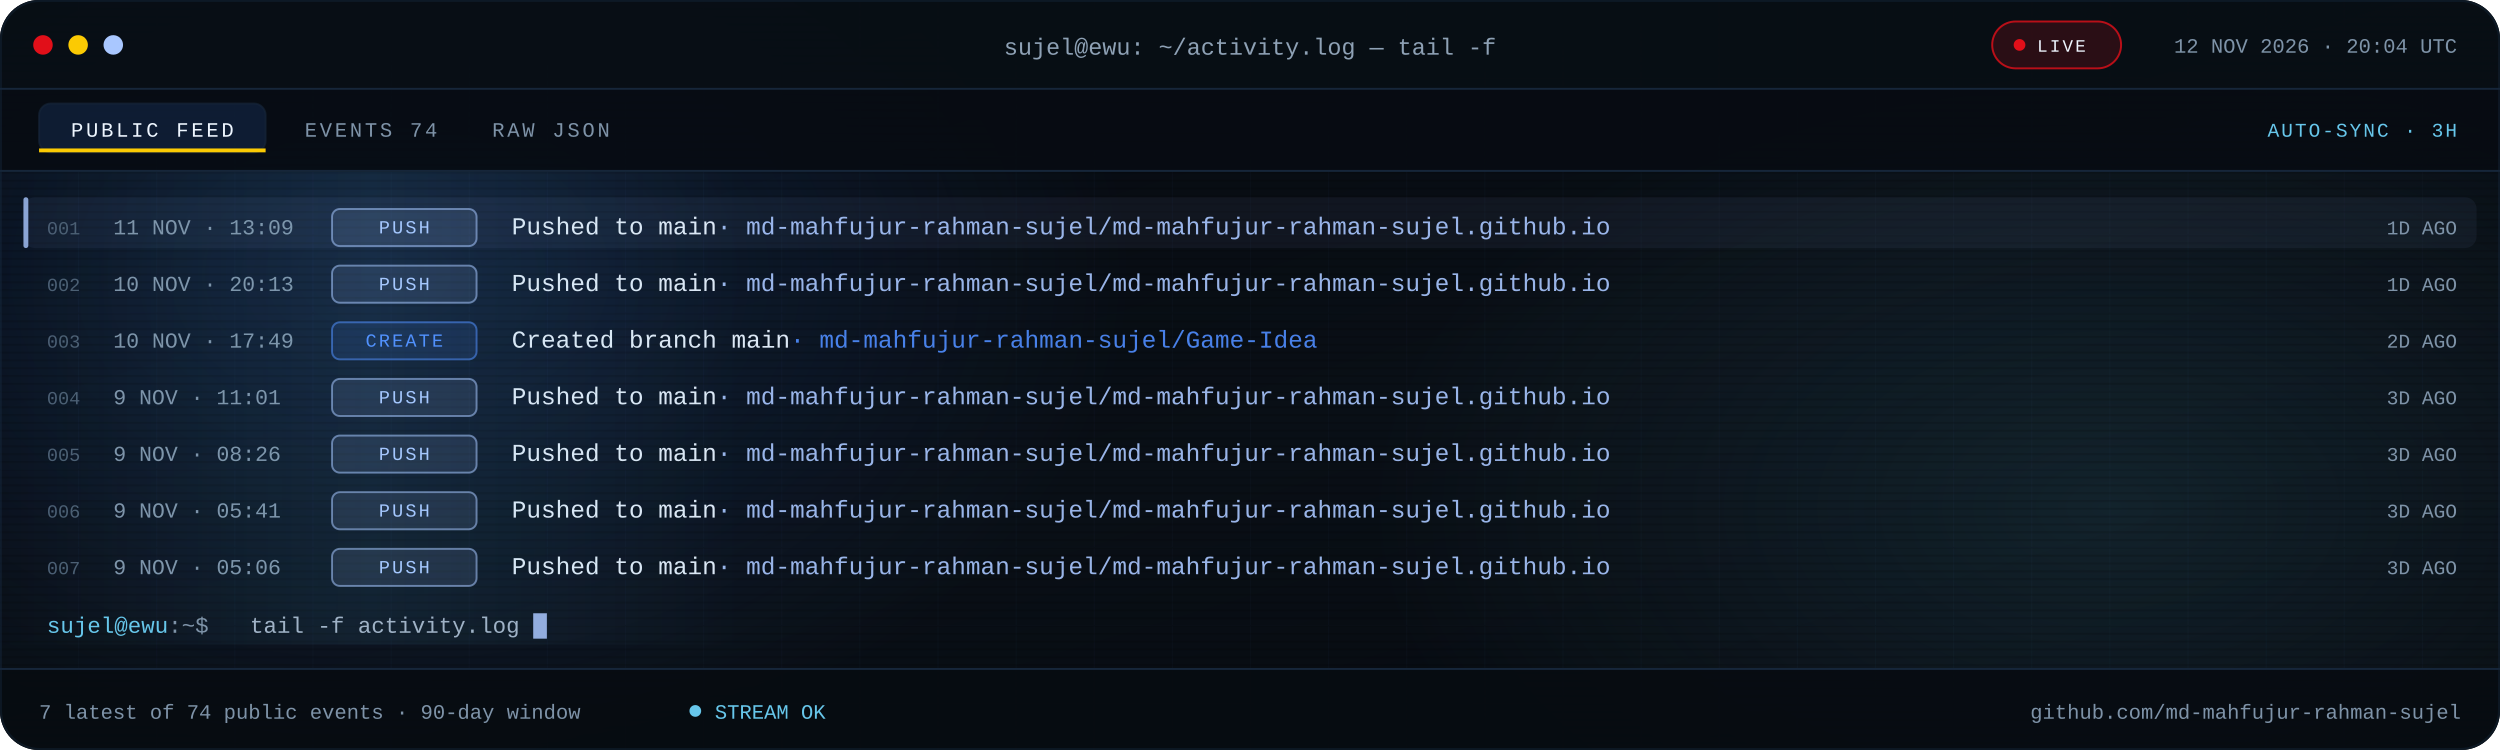
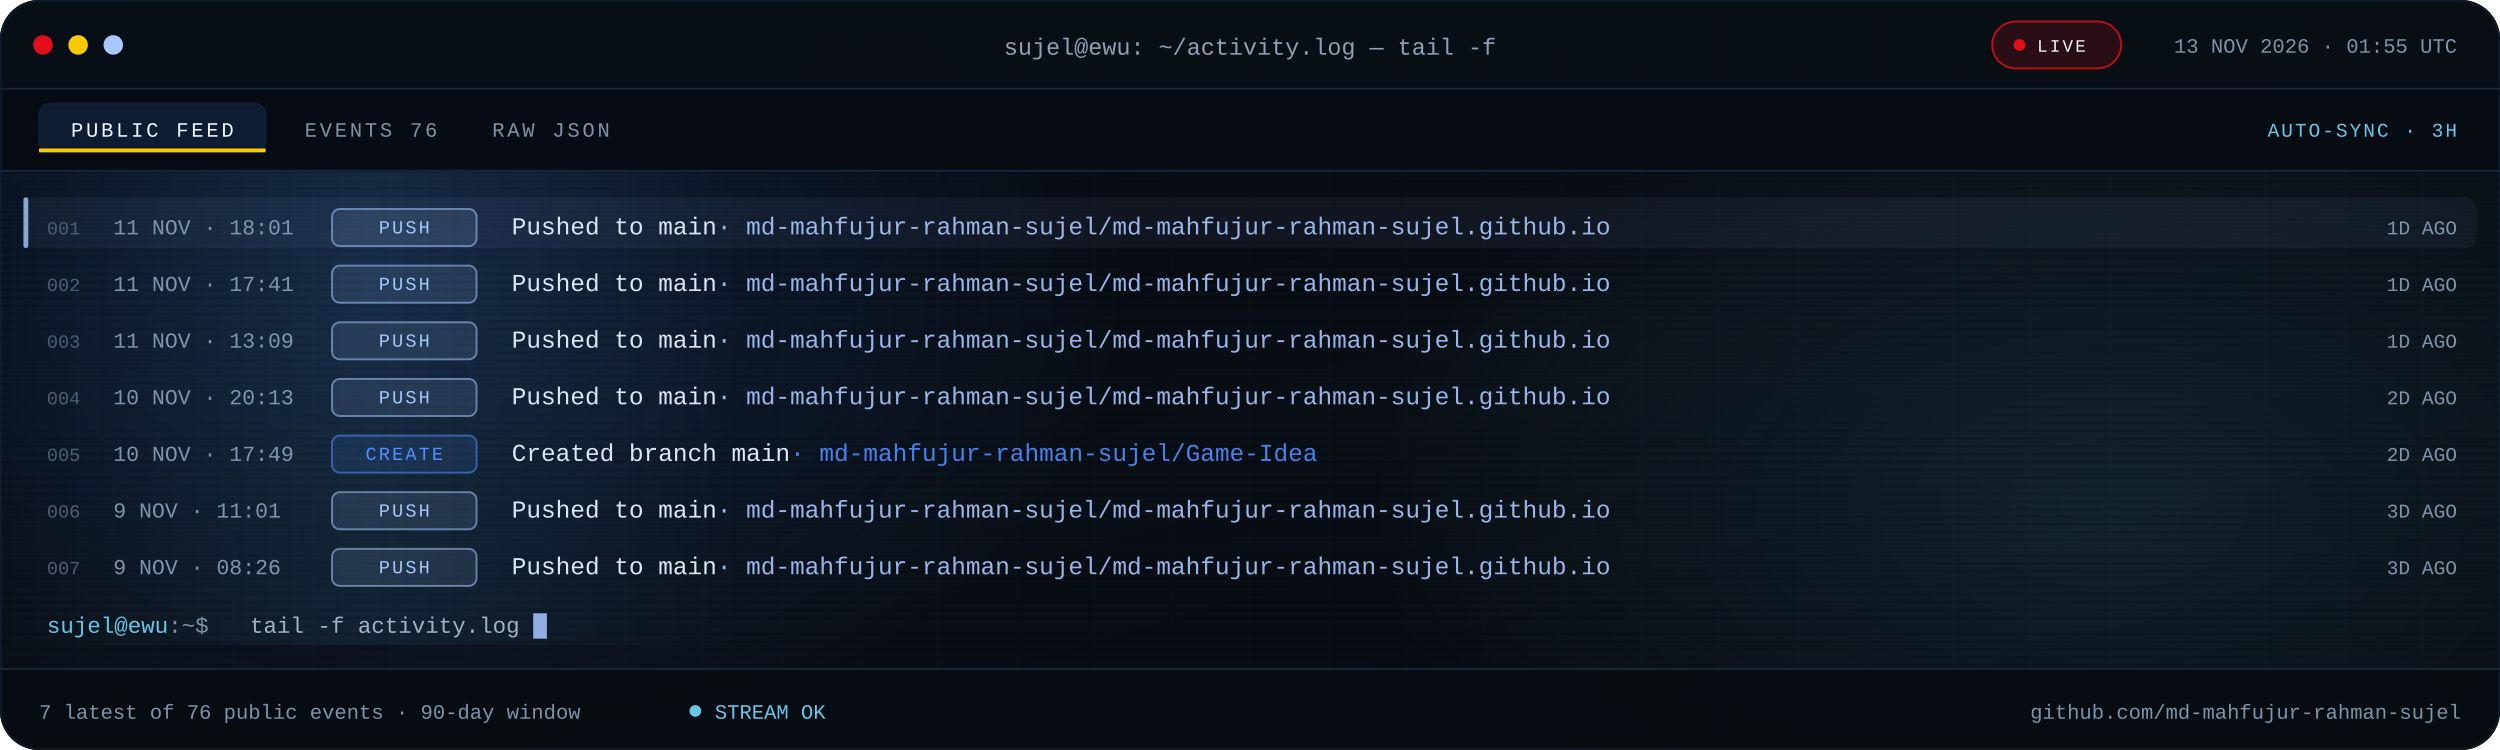
<svg xmlns="http://www.w3.org/2000/svg" viewBox="0 0 1280 384" role="img" aria-label="Recent public GitHub activity for md-mahfujur-rahman-sujel">
  <defs>
    <linearGradient id="bg" x1="0" y1="0" x2="1" y2="1">
      <stop offset="0" stop-color="#05080D" />
      <stop offset=".55" stop-color="#090F16" />
      <stop offset="1" stop-color="#05080D" />
    </linearGradient>
    <linearGradient id="scanline" x1="0" x2="1">
      <stop offset="0" stop-color="#67C7EB" stop-opacity="0" />
      <stop offset=".5" stop-color="#67C7EB" stop-opacity=".08" />
      <stop offset="1" stop-color="#67C7EB" stop-opacity="0" />
    </linearGradient>
    <radialGradient id="bloomBlue">
      <stop offset="0" stop-color="#3B82F6" stop-opacity=".18" />
      <stop offset="1" stop-color="#3B82F6" stop-opacity="0" />
    </radialGradient>
    <radialGradient id="bloomCyan">
      <stop offset="0" stop-color="#67C7EB" stop-opacity=".12" />
      <stop offset="1" stop-color="#67C7EB" stop-opacity="0" />
    </radialGradient>
    <pattern id="grid" width="40" height="40" patternUnits="userSpaceOnUse">
      <path d="M40 0H0V40" fill="none" stroke="#16263A" stroke-opacity=".14" />
    </pattern>
    <pattern id="scan" width="6" height="4" patternUnits="userSpaceOnUse">
      <rect width="6" height="1" fill="#000000" opacity=".14" />
    </pattern>
    <clipPath id="win">
      <rect width="1280" height="384" rx="20" />
    </clipPath>
    <clipPath id="body">
      <rect x="0" y="88.0" width="1280" height="254.0" />
    </clipPath>
    <style>
.s{font-family:'Segoe UI',system-ui,-apple-system,Roboto,Helvetica,Arial,sans-serif}
.m{font-family:ui-monospace,SFMono-Regular,Menlo,Consolas,'Liberation Mono',monospace}
.pulse{animation:pulse 2.2s ease-in-out infinite}
@keyframes pulse{50%{opacity:.25}}
.blink{animation:blink 1.1s steps(1) infinite}
@keyframes blink{50%{opacity:0}}
.rise{animation:rise .55s cubic-bezier(.2,.7,.2,1) both}
@keyframes rise{from{opacity:0;transform:translateY(7px)}}
.sweep{animation:sweep 7.5s linear infinite}
@keyframes sweep{from{transform:translateX(-380px)}to{transform:translateX(1320px)}}
@media (prefers-reduced-motion:reduce){.pulse,.blink,.rise,.sweep{animation:none!important}}
</style>
  </defs>
  <g clip-path="url(#win)">
    <rect width="1280" height="384" fill="url(#bg)" />
    <rect width="1280" height="384" fill="url(#grid)" />
    <ellipse cx="200" cy="140" rx="380" ry="260" fill="url(#bloomBlue)" />
    <ellipse cx="1080" cy="260" rx="380" ry="230" fill="url(#bloomCyan)" />
    <rect width="1280" height="384" fill="url(#scan)" />
    <rect width="1280" height="46" fill="#080E15" fill-opacity=".94" />
    <rect y="45" width="1280" height="1" fill="#16263A" />
    <circle cx="22" cy="23" r="5" fill="#E10F19" />
    <circle cx="40" cy="23" r="5" fill="#FBCA03" />
    <circle cx="58" cy="23" r="5" fill="#A9C7FF" />
    <text class="m" x="640" y="28" text-anchor="middle" font-size="12" fill="#8EA1B5">sujel@ewu: ~/activity.log — tail -f</text>
    <rect x="1020" y="11" width="66" height="24" rx="12" fill="#E10F19" fill-opacity=".16" stroke="#E10F19" stroke-opacity=".8" />
    <circle class="pulse" cx="1034" cy="23" r="3" fill="#E10F19" />
    <text class="m" x="1043" y="26.5" font-size="9" letter-spacing="1.1" fill="#EEF6FF">LIVE</text>
-     <text class="m" x="1258" y="27" text-anchor="end" font-size="10.5" fill="#7E93A8">12 NOV 2026 · 20:04 UTC</text>
+     <text class="m" x="1258" y="27" text-anchor="end" font-size="10.5" fill="#7E93A8">13 NOV 2026 · 01:55 UTC</text>
    <rect y="46" width="1280" height="42" fill="#070C12" fill-opacity=".9" />
    <rect y="87" width="1280" height="1" fill="#16263A" />
    <rect x="20" y="53" width="116" height="25" rx="6" fill="#3B82F6" fill-opacity=".14" stroke="#16263A" stroke-opacity=".65" />
    <rect x="20" y="76" width="116" height="2" fill="#FBCA03" />
    <text class="m" x="78" y="70" text-anchor="middle" font-size="10.5" letter-spacing="1.4" fill="#EEF6FF">PUBLIC FEED</text>
-     <text class="m" x="156" y="70" font-size="10.5" letter-spacing="1.4" fill="#7E93A8">EVENTS 74</text>
+     <text class="m" x="156" y="70" font-size="10.5" letter-spacing="1.4" fill="#7E93A8">EVENTS 76</text>
    <text class="m" x="252" y="70" font-size="10.5" letter-spacing="1.4" fill="#7E93A8">RAW JSON</text>
    <text class="m" x="1258" y="70" text-anchor="end" font-size="10" letter-spacing="1" fill="#67C7EB">AUTO-SYNC · 3H</text>
    <g clip-path="url(#body)">
      <g class="rise" style="animation-delay:0.00s">
        <rect x="12" y="101.0" width="1256" height="26" rx="6" fill="#A9C7FF" fill-opacity=".055" />
        <rect x="12" y="101.0" width="2.5" height="26" rx="1.2" fill="#A9C7FF" fill-opacity=".8" />
        <text class="m" x="24" y="120.0" font-size="9.5" fill="#4B5E72">001</text>
-         <text class="m" x="58" y="120.0" font-size="11" fill="#7E93A8">11 NOV · 13:09</text>
+         <text class="m" x="58" y="120.0" font-size="11" fill="#7E93A8">11 NOV · 18:01</text>
        <rect x="170" y="107.0" width="74" height="19" rx="4" fill="#A9C7FF" fill-opacity=".12" stroke="#A9C7FF" stroke-opacity=".55" />
        <text class="m" x="207.0" y="119.5" text-anchor="middle" font-size="9.5" letter-spacing="1.1" fill="#A9C7FF">PUSH</text>
        <text class="m" x="262" y="120.0" font-size="12.5" fill="#DCE8F5">Pushed to main<tspan fill="#A9C7FF" fill-opacity=".9">  ·  md-mahfujur-rahman-sujel/md-mahfujur-rahman-sujel.github.io</tspan>
        </text>
        <text class="m" x="1258" y="120.0" text-anchor="end" font-size="10" fill="#7E93A8">1D AGO</text>
      </g>
      <g class="rise" style="animation-delay:0.07s">
        <text class="m" x="24" y="149.0" font-size="9.5" fill="#4B5E72">002</text>
-         <text class="m" x="58" y="149.0" font-size="11" fill="#7E93A8">10 NOV · 20:13</text>
+         <text class="m" x="58" y="149.0" font-size="11" fill="#7E93A8">11 NOV · 17:41</text>
        <rect x="170" y="136.0" width="74" height="19" rx="4" fill="#A9C7FF" fill-opacity=".12" stroke="#A9C7FF" stroke-opacity=".55" />
        <text class="m" x="207.0" y="148.5" text-anchor="middle" font-size="9.5" letter-spacing="1.1" fill="#A9C7FF">PUSH</text>
        <text class="m" x="262" y="149.0" font-size="12.5" fill="#DCE8F5">Pushed to main<tspan fill="#A9C7FF" fill-opacity=".9">  ·  md-mahfujur-rahman-sujel/md-mahfujur-rahman-sujel.github.io</tspan>
        </text>
        <text class="m" x="1258" y="149.0" text-anchor="end" font-size="10" fill="#7E93A8">1D AGO</text>
      </g>
      <g class="rise" style="animation-delay:0.14s">
        <text class="m" x="24" y="178.0" font-size="9.5" fill="#4B5E72">003</text>
-         <text class="m" x="58" y="178.0" font-size="11" fill="#7E93A8">10 NOV · 17:49</text>
-         <rect x="170" y="165.0" width="74" height="19" rx="4" fill="#4F8DFF" fill-opacity=".12" stroke="#4F8DFF" stroke-opacity=".55" />
-         <text class="m" x="207.0" y="177.5" text-anchor="middle" font-size="9.5" letter-spacing="1.1" fill="#4F8DFF">CREATE</text>
-         <text class="m" x="262" y="178.0" font-size="12.5" fill="#DCE8F5">Created branch main<tspan fill="#4F8DFF" fill-opacity=".9">  ·  md-mahfujur-rahman-sujel/Game-Idea</tspan>
+         <text class="m" x="58" y="178.0" font-size="11" fill="#7E93A8">11 NOV · 13:09</text>
+         <rect x="170" y="165.0" width="74" height="19" rx="4" fill="#A9C7FF" fill-opacity=".12" stroke="#A9C7FF" stroke-opacity=".55" />
+         <text class="m" x="207.0" y="177.5" text-anchor="middle" font-size="9.5" letter-spacing="1.1" fill="#A9C7FF">PUSH</text>
+         <text class="m" x="262" y="178.0" font-size="12.5" fill="#DCE8F5">Pushed to main<tspan fill="#A9C7FF" fill-opacity=".9">  ·  md-mahfujur-rahman-sujel/md-mahfujur-rahman-sujel.github.io</tspan>
        </text>
-         <text class="m" x="1258" y="178.0" text-anchor="end" font-size="10" fill="#7E93A8">2D AGO</text>
+         <text class="m" x="1258" y="178.0" text-anchor="end" font-size="10" fill="#7E93A8">1D AGO</text>
      </g>
      <g class="rise" style="animation-delay:0.21s">
        <text class="m" x="24" y="207.0" font-size="9.5" fill="#4B5E72">004</text>
-         <text class="m" x="58" y="207.0" font-size="11" fill="#7E93A8">9 NOV · 11:01</text>
+         <text class="m" x="58" y="207.0" font-size="11" fill="#7E93A8">10 NOV · 20:13</text>
        <rect x="170" y="194.0" width="74" height="19" rx="4" fill="#A9C7FF" fill-opacity=".12" stroke="#A9C7FF" stroke-opacity=".55" />
        <text class="m" x="207.0" y="206.5" text-anchor="middle" font-size="9.5" letter-spacing="1.1" fill="#A9C7FF">PUSH</text>
        <text class="m" x="262" y="207.0" font-size="12.5" fill="#DCE8F5">Pushed to main<tspan fill="#A9C7FF" fill-opacity=".9">  ·  md-mahfujur-rahman-sujel/md-mahfujur-rahman-sujel.github.io</tspan>
        </text>
-         <text class="m" x="1258" y="207.0" text-anchor="end" font-size="10" fill="#7E93A8">3D AGO</text>
+         <text class="m" x="1258" y="207.0" text-anchor="end" font-size="10" fill="#7E93A8">2D AGO</text>
      </g>
      <g class="rise" style="animation-delay:0.28s">
        <text class="m" x="24" y="236.0" font-size="9.5" fill="#4B5E72">005</text>
-         <text class="m" x="58" y="236.0" font-size="11" fill="#7E93A8">9 NOV · 08:26</text>
-         <rect x="170" y="223.0" width="74" height="19" rx="4" fill="#A9C7FF" fill-opacity=".12" stroke="#A9C7FF" stroke-opacity=".55" />
-         <text class="m" x="207.0" y="235.5" text-anchor="middle" font-size="9.5" letter-spacing="1.1" fill="#A9C7FF">PUSH</text>
-         <text class="m" x="262" y="236.0" font-size="12.5" fill="#DCE8F5">Pushed to main<tspan fill="#A9C7FF" fill-opacity=".9">  ·  md-mahfujur-rahman-sujel/md-mahfujur-rahman-sujel.github.io</tspan>
+         <text class="m" x="58" y="236.0" font-size="11" fill="#7E93A8">10 NOV · 17:49</text>
+         <rect x="170" y="223.0" width="74" height="19" rx="4" fill="#4F8DFF" fill-opacity=".12" stroke="#4F8DFF" stroke-opacity=".55" />
+         <text class="m" x="207.0" y="235.5" text-anchor="middle" font-size="9.5" letter-spacing="1.1" fill="#4F8DFF">CREATE</text>
+         <text class="m" x="262" y="236.0" font-size="12.5" fill="#DCE8F5">Created branch main<tspan fill="#4F8DFF" fill-opacity=".9">  ·  md-mahfujur-rahman-sujel/Game-Idea</tspan>
        </text>
-         <text class="m" x="1258" y="236.0" text-anchor="end" font-size="10" fill="#7E93A8">3D AGO</text>
+         <text class="m" x="1258" y="236.0" text-anchor="end" font-size="10" fill="#7E93A8">2D AGO</text>
      </g>
      <g class="rise" style="animation-delay:0.35s">
        <text class="m" x="24" y="265.0" font-size="9.5" fill="#4B5E72">006</text>
-         <text class="m" x="58" y="265.0" font-size="11" fill="#7E93A8">9 NOV · 05:41</text>
+         <text class="m" x="58" y="265.0" font-size="11" fill="#7E93A8">9 NOV · 11:01</text>
        <rect x="170" y="252.0" width="74" height="19" rx="4" fill="#A9C7FF" fill-opacity=".12" stroke="#A9C7FF" stroke-opacity=".55" />
        <text class="m" x="207.0" y="264.5" text-anchor="middle" font-size="9.5" letter-spacing="1.1" fill="#A9C7FF">PUSH</text>
        <text class="m" x="262" y="265.0" font-size="12.5" fill="#DCE8F5">Pushed to main<tspan fill="#A9C7FF" fill-opacity=".9">  ·  md-mahfujur-rahman-sujel/md-mahfujur-rahman-sujel.github.io</tspan>
        </text>
        <text class="m" x="1258" y="265.0" text-anchor="end" font-size="10" fill="#7E93A8">3D AGO</text>
      </g>
      <g class="rise" style="animation-delay:0.42s">
        <text class="m" x="24" y="294.0" font-size="9.5" fill="#4B5E72">007</text>
-         <text class="m" x="58" y="294.0" font-size="11" fill="#7E93A8">9 NOV · 05:06</text>
+         <text class="m" x="58" y="294.0" font-size="11" fill="#7E93A8">9 NOV · 08:26</text>
        <rect x="170" y="281.0" width="74" height="19" rx="4" fill="#A9C7FF" fill-opacity=".12" stroke="#A9C7FF" stroke-opacity=".55" />
        <text class="m" x="207.0" y="293.5" text-anchor="middle" font-size="9.5" letter-spacing="1.1" fill="#A9C7FF">PUSH</text>
        <text class="m" x="262" y="294.0" font-size="12.5" fill="#DCE8F5">Pushed to main<tspan fill="#A9C7FF" fill-opacity=".9">  ·  md-mahfujur-rahman-sujel/md-mahfujur-rahman-sujel.github.io</tspan>
        </text>
        <text class="m" x="1258" y="294.0" text-anchor="end" font-size="10" fill="#7E93A8">3D AGO</text>
      </g>
      <rect class="sweep" x="0" y="88" width="380" height="242" fill="url(#scanline)" />
    </g>
    <text class="m" x="24" y="324.0" font-size="11.5" fill="#67C7EB">sujel@ewu<tspan fill="#7E93A8">:~$</tspan>
    </text>
    <text class="m" x="128" y="324.0" font-size="11.5" fill="#9FB2C6">tail -f activity.log</text>
    <rect class="blink" x="273.0" y="314.0" width="7" height="13" fill="#A9C7FF" fill-opacity=".85" />
    <rect y="342" width="1280" height="42" fill="#070C12" fill-opacity=".94" />
    <rect y="342" width="1280" height="1" fill="#16263A" />
-     <text class="m" x="20" y="368" font-size="10.5" fill="#7E93A8">7 latest of 74 public events · 90-day window</text>
+     <text class="m" x="20" y="368" font-size="10.5" fill="#7E93A8">7 latest of 76 public events · 90-day window</text>
    <circle class="pulse" cx="356" cy="364" r="3" fill="#67C7EB" />
    <text class="m" x="366" y="368" font-size="10.5" fill="#67C7EB">STREAM OK</text>
    <text class="m" x="1260" y="368" text-anchor="end" font-size="10.5" fill="#7E93A8">github.com/md-mahfujur-rahman-sujel</text>
  </g>
  <rect x=".5" y=".5" width="1279" height="383" rx="20" fill="none" stroke="#16263A" stroke-opacity=".45" />
</svg>
